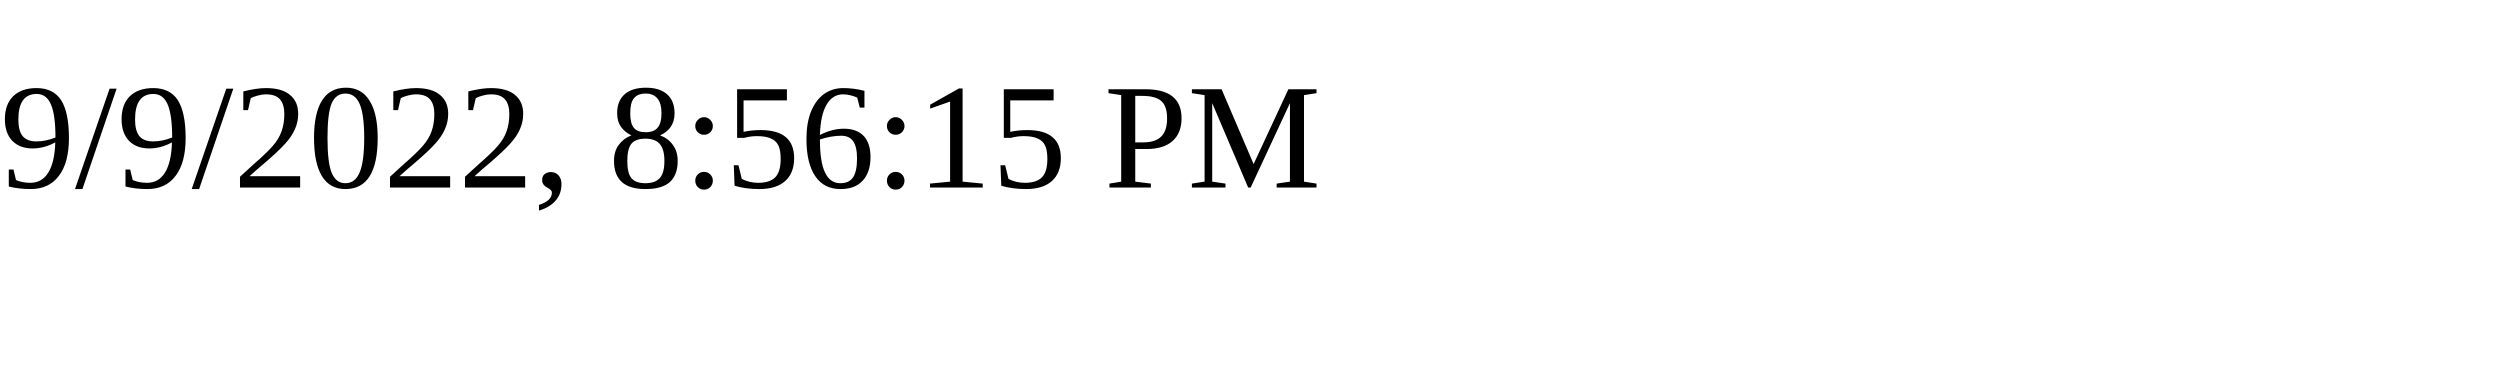
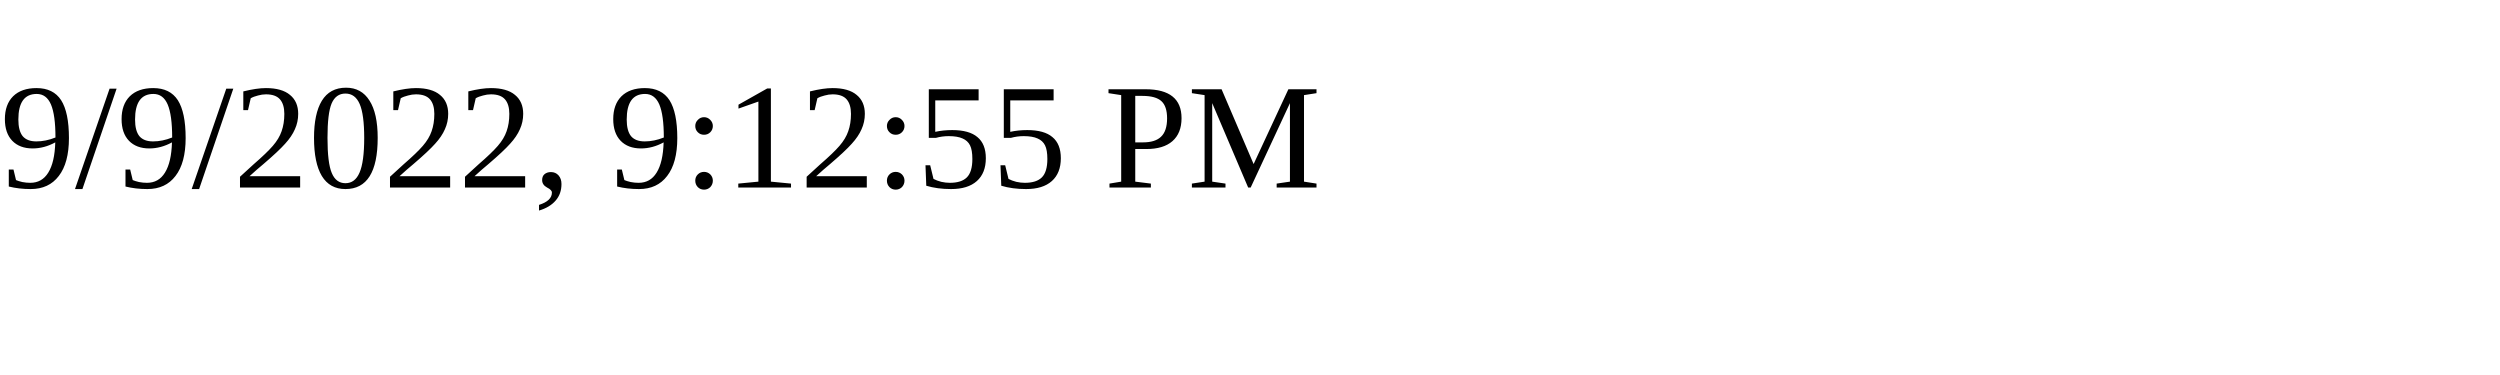
<svg xmlns="http://www.w3.org/2000/svg" height="30" width="200">
-   <text x="0" y="15">9/9/2022, 8:56:15 PM</text>
+   <text x="0" y="15">9/9/2022, 9:12:55 PM</text>
</svg>
